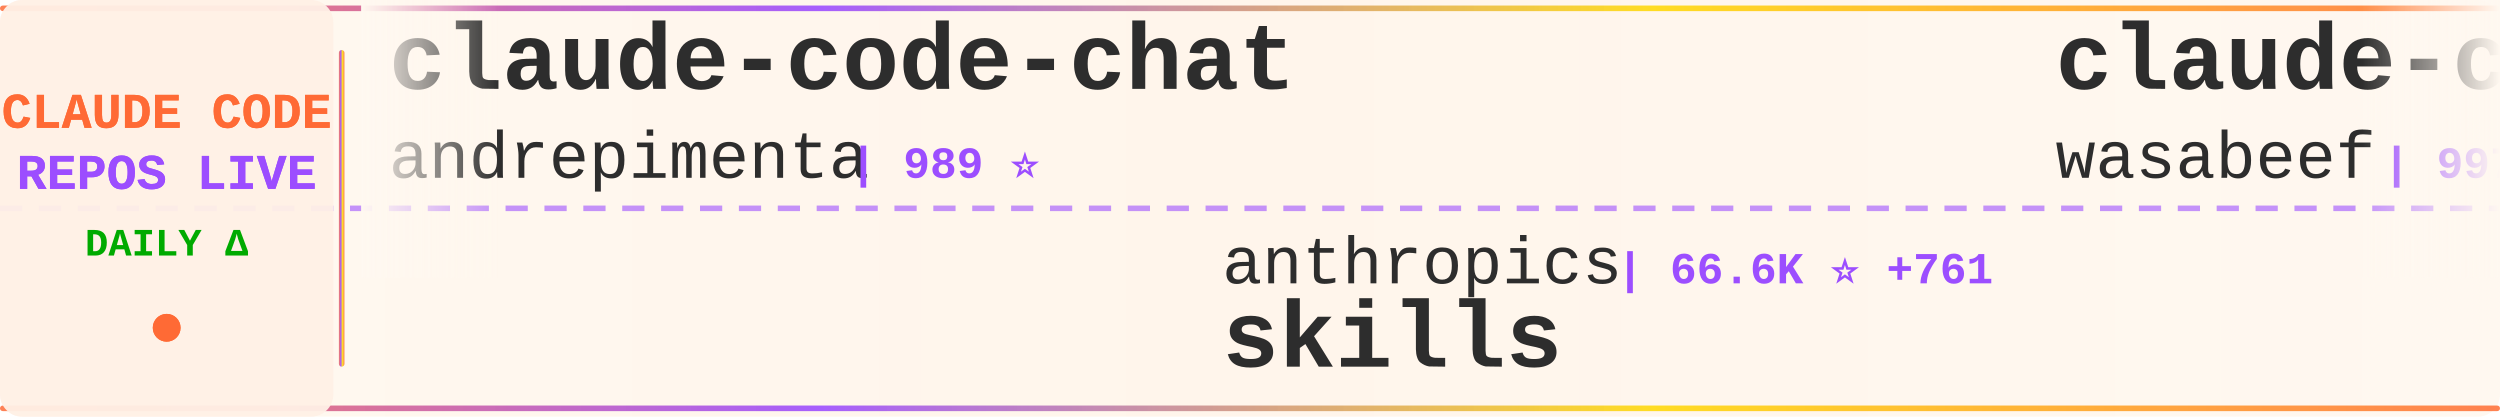
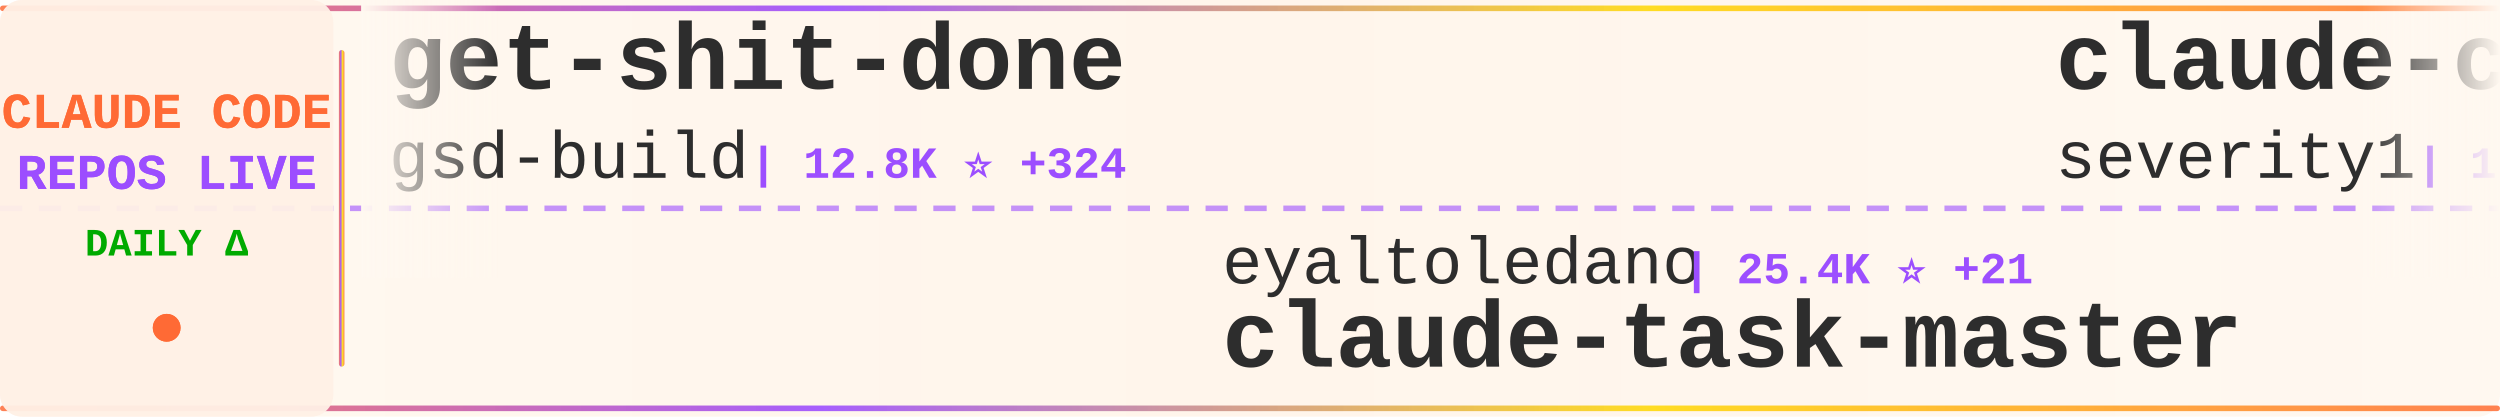
<svg xmlns="http://www.w3.org/2000/svg" width="900" height="150">
  <defs>
    <linearGradient id="tickerBg" x1="0%" y1="0%" x2="100%" y2="0%">
      <stop offset="0%" style="stop-color:#fff8f0;stop-opacity:0.98" />
      <stop offset="50%" style="stop-color:#fff5eb;stop-opacity:1" />
      <stop offset="100%" style="stop-color:#fff8f0;stop-opacity:0.98" />
    </linearGradient>
    <linearGradient id="borderGrad" x1="0%" y1="0%" x2="100%" y2="0%">
      <stop offset="0%" style="stop-color:#FF6B35;stop-opacity:0.85">
        <animate attributeName="stop-opacity" values="0.85;1;0.85" dur="2s" repeatCount="indefinite" />
      </stop>
      <stop offset="33%" style="stop-color:#9C4EFF;stop-opacity:0.9">
        <animate attributeName="stop-opacity" values="0.9;1;0.9" dur="2.2s" repeatCount="indefinite" />
      </stop>
      <stop offset="66%" style="stop-color:#FFD700;stop-opacity:0.85">
        <animate attributeName="stop-opacity" values="0.85;1;0.85" dur="1.8s" repeatCount="indefinite" />
      </stop>
      <stop offset="100%" style="stop-color:#FF6B35;stop-opacity:0.85">
        <animate attributeName="stop-opacity" values="0.85;1;0.85" dur="2s" repeatCount="indefinite" />
      </stop>
    </linearGradient>
    <filter id="textGlow">
      <feGaussianBlur stdDeviation="0.15" result="coloredBlur" />
      <feMerge>
        <feMergeNode in="coloredBlur" />
        <feMergeNode in="SourceGraphic" />
      </feMerge>
    </filter>
    <filter id="metricGlow">
      <feGaussianBlur stdDeviation="0.2" result="coloredBlur" />
      <feMerge>
        <feMergeNode in="coloredBlur" />
        <feMergeNode in="SourceGraphic" />
      </feMerge>
    </filter>
    <linearGradient id="leftFade" x1="0%" y1="0%" x2="100%" y2="0%">
      <stop offset="0%" style="stop-color:#fff8f0;stop-opacity:1" />
      <stop offset="100%" style="stop-color:#fff8f0;stop-opacity:0" />
    </linearGradient>
    <linearGradient id="rightFade" x1="0%" y1="0%" x2="100%" y2="0%">
      <stop offset="0%" style="stop-color:#fff8f0;stop-opacity:0" />
      <stop offset="100%" style="stop-color:#fff8f0;stop-opacity:1" />
    </linearGradient>
  </defs>
  <rect width="900" height="150" fill="url(#tickerBg)" rx="8" />
  <rect x="0" y="2" width="900" height="2" fill="url(#borderGrad)" rx="1" />
  <rect x="0" y="146" width="900" height="2" fill="url(#borderGrad)" rx="1" />
  <line x1="0" y1="75" x2="900" y2="75" stroke="#9C4EFF" stroke-width="2" stroke-dasharray="8 6" opacity="0.6" />
  <rect x="0" y="0" width="120" height="150" fill="#fff0e6" opacity="0.95" rx="8" />
  <text x="60" y="46" font-family="'Courier New', monospace" font-size="18" font-weight="bold" fill="#FF6B35" text-anchor="middle" filter="url(#textGlow)">
    CLAUDE CODE
  </text>
  <text x="60" y="68" font-family="'Courier New', monospace" font-size="18" font-weight="bold" fill="#9C4EFF" text-anchor="middle" filter="url(#textGlow)">
    REPOS LIVE
  </text>
  <text x="60" y="92" font-family="'Courier New', monospace" font-size="14" font-weight="bold" fill="#00aa00" text-anchor="middle">
    DAILY Δ
  </text>
  <circle cx="60" cy="118" r="5" fill="#FF6B35" filter="url(#metricGlow)">
    <animate attributeName="r" values="4;6;4" dur="1.5s" repeatCount="indefinite" />
    <animate attributeName="opacity" values="0.6;1;0.6" dur="1.5s" repeatCount="indefinite" />
  </circle>
  <rect x="122" y="18" width="2" height="114" fill="url(#borderGrad)" rx="1" />
  <clipPath id="tickerClip">
    <rect x="130" y="0" width="770" height="150" />
  </clipPath>
  <g clip-path="url(#tickerClip)">
    <g id="tickerItems">
      <animateTransform attributeName="transform" attributeType="XML" type="translate" from="0 0" to="-3000 0" dur="54s" repeatCount="indefinite" />
      <g transform="translate(0, 0)">
-         <text x="140" y="32" font-family="'Courier New', monospace" font-size="34" font-weight="bold" fill="#2d2d2d">claude-code-chat</text>
-         <text x="140" y="64" font-family="'Courier New', monospace" font-size="24" font-weight="normal" fill="#2d2d2d" opacity="1.0">andrepimenta</text>
-         <text x="306" y="64" font-family="'Courier New', monospace" font-size="16" font-weight="bold" fill="#9C4EFF"> | 989 ⭐</text>
+         <text x="140" y="32" font-family="'Courier New', monospace" font-size="34" font-weight="bold" fill="#2d2d2d">get-shit-done</text>
+         <text x="140" y="64" font-family="'Courier New', monospace" font-size="24" font-weight="normal" fill="#2d2d2d" opacity="1.0">gsd-build</text>
+         <text x="270" y="64" font-family="'Courier New', monospace" font-size="16" font-weight="bold" fill="#9C4EFF"> | 12.8K ⭐ +324</text>
      </g>
      <g transform="translate(300, 0)">
-         <text x="140" y="102" font-family="'Courier New', monospace" font-size="24" font-weight="normal" fill="#2d2d2d" opacity="1.0">anthropics</text>
-         <text x="282" y="102" font-family="'Courier New', monospace" font-size="16" font-weight="bold" fill="#9C4EFF"> | 66.6K ⭐ +761</text>
-         <text x="140" y="132" font-family="'Courier New', monospace" font-size="34" font-weight="bold" fill="#2d2d2d">skills</text>
+         <text x="140" y="102" font-family="'Courier New', monospace" font-size="24" font-weight="normal" fill="#2d2d2d" opacity="1.0">eyaltoledano</text>
+         <text x="306" y="102" font-family="'Courier New', monospace" font-size="16" font-weight="bold" fill="#9C4EFF"> | 25.4K ⭐ +21</text>
+         <text x="140" y="132" font-family="'Courier New', monospace" font-size="34" font-weight="bold" fill="#2d2d2d">claude-task-master</text>
      </g>
      <g transform="translate(600, 0)">
-         <text x="140" y="32" font-family="'Courier New', monospace" font-size="34" font-weight="bold" fill="#2d2d2d">claude-code-cookbook</text>
-         <text x="140" y="64" font-family="'Courier New', monospace" font-size="24" font-weight="normal" fill="#2d2d2d" opacity="1.0">wasabeef</text>
-         <text x="258" y="64" font-family="'Courier New', monospace" font-size="16" font-weight="bold" fill="#9C4EFF"> | 997 ⭐</text>
+         <text x="140" y="32" font-family="'Courier New', monospace" font-size="34" font-weight="bold" fill="#2d2d2d">claude-code-prompt-impro...</text>
+         <text x="140" y="64" font-family="'Courier New', monospace" font-size="24" font-weight="normal" fill="#2d2d2d" opacity="1.0">severity1</text>
+         <text x="270" y="64" font-family="'Courier New', monospace" font-size="16" font-weight="bold" fill="#9C4EFF"> | 1.1K ⭐</text>
      </g>
      <g transform="translate(900, 0)">
-         <text x="140" y="102" font-family="'Courier New', monospace" font-size="24" font-weight="normal" fill="#2d2d2d" opacity="1.0">laravel</text>
-         <text x="246" y="102" font-family="'Courier New', monospace" font-size="16" font-weight="bold" fill="#9C4EFF"> | 486 ⭐ +3</text>
-         <text x="140" y="132" font-family="'Courier New', monospace" font-size="34" font-weight="bold" fill="#2d2d2d">claude-code</text>
+         <text x="140" y="102" font-family="'Courier New', monospace" font-size="24" font-weight="normal" fill="#2d2d2d" opacity="1.0">simonw</text>
+         <text x="234" y="102" font-family="'Courier New', monospace" font-size="16" font-weight="bold" fill="#9C4EFF"> | 982 ⭐ +4</text>
+         <text x="140" y="132" font-family="'Courier New', monospace" font-size="34" font-weight="bold" fill="#2d2d2d">claude-code-transcripts</text>
      </g>
      <g transform="translate(1200, 0)">
-         <text x="140" y="32" font-family="'Courier New', monospace" font-size="34" font-weight="bold" fill="#2d2d2d">claude-code-spec-workflo...</text>
-         <text x="140" y="64" font-family="'Courier New', monospace" font-size="24" font-weight="normal" fill="#2d2d2d" opacity="1.0">Pimzino</text>
-         <text x="246" y="64" font-family="'Courier New', monospace" font-size="16" font-weight="bold" fill="#9C4EFF"> | 3.4K ⭐ +2</text>
+         <text x="140" y="32" font-family="'Courier New', monospace" font-size="34" font-weight="bold" fill="#2d2d2d">superpowers</text>
+         <text x="140" y="64" font-family="'Courier New', monospace" font-size="24" font-weight="normal" fill="#2d2d2d" opacity="1.0">obra</text>
+         <text x="210" y="64" font-family="'Courier New', monospace" font-size="16" font-weight="bold" fill="#9C4EFF"> | 48.7K ⭐ +754</text>
      </g>
      <g transform="translate(1500, 0)">
-         <text x="140" y="102" font-family="'Courier New', monospace" font-size="24" font-weight="normal" fill="#2d2d2d" opacity="1.0">carlvellotti</text>
-         <text x="306" y="102" font-family="'Courier New', monospace" font-size="16" font-weight="bold" fill="#9C4EFF"> | 656 ⭐ +46</text>
-         <text x="140" y="132" font-family="'Courier New', monospace" font-size="34" font-weight="bold" fill="#2d2d2d">claude-code-pm-course</text>
+         <text x="140" y="102" font-family="'Courier New', monospace" font-size="24" font-weight="normal" fill="#2d2d2d" opacity="1.0">slopus</text>
+         <text x="234" y="102" font-family="'Courier New', monospace" font-size="16" font-weight="bold" fill="#9C4EFF"> | 11.1K ⭐ +167</text>
+         <text x="140" y="132" font-family="'Courier New', monospace" font-size="34" font-weight="bold" fill="#2d2d2d">happy</text>
      </g>
      <g transform="translate(1800, 0)">
-         <text x="140" y="32" font-family="'Courier New', monospace" font-size="34" font-weight="bold" fill="#2d2d2d">context7</text>
-         <text x="140" y="64" font-family="'Courier New', monospace" font-size="24" font-weight="normal" fill="#2d2d2d" opacity="1.0">upstash</text>
-         <text x="246" y="64" font-family="'Courier New', monospace" font-size="16" font-weight="bold" fill="#9C4EFF"> | 45.2K ⭐ +114</text>
+         <text x="140" y="32" font-family="'Courier New', monospace" font-size="34" font-weight="bold" fill="#2d2d2d">skills</text>
+         <text x="140" y="64" font-family="'Courier New', monospace" font-size="24" font-weight="normal" fill="#2d2d2d" opacity="1.0">anthropics</text>
+         <text x="282" y="64" font-family="'Courier New', monospace" font-size="16" font-weight="bold" fill="#9C4EFF"> | 66.8K ⭐ +764</text>
      </g>
      <g transform="translate(2100, 0)">
-         <text x="140" y="102" font-family="'Courier New', monospace" font-size="24" font-weight="normal" fill="#2d2d2d" opacity="1.0">manzaltu</text>
-         <text x="258" y="102" font-family="'Courier New', monospace" font-size="16" font-weight="bold" fill="#9C4EFF"> | 1.3K ⭐ +3</text>
-         <text x="140" y="132" font-family="'Courier New', monospace" font-size="34" font-weight="bold" fill="#2d2d2d">claude-code-ide.el</text>
+         <text x="140" y="102" font-family="'Courier New', monospace" font-size="24" font-weight="normal" fill="#2d2d2d" opacity="1.0">Matt-Dionis</text>
+         <text x="294" y="102" font-family="'Courier New', monospace" font-size="16" font-weight="bold" fill="#9C4EFF"> | 614 ⭐</text>
+         <text x="140" y="132" font-family="'Courier New', monospace" font-size="34" font-weight="bold" fill="#2d2d2d">claude-code-configs</text>
      </g>
      <g transform="translate(2400, 0)">
-         <text x="140" y="32" font-family="'Courier New', monospace" font-size="34" font-weight="bold" fill="#2d2d2d">claude-code-settings</text>
-         <text x="140" y="64" font-family="'Courier New', monospace" font-size="24" font-weight="normal" fill="#2d2d2d" opacity="1.0">feiskyer</text>
-         <text x="258" y="64" font-family="'Courier New', monospace" font-size="16" font-weight="bold" fill="#9C4EFF"> | 1.2K ⭐ +4</text>
+         <text x="140" y="32" font-family="'Courier New', monospace" font-size="34" font-weight="bold" fill="#2d2d2d">claude-code</text>
+         <text x="140" y="64" font-family="'Courier New', monospace" font-size="24" font-weight="normal" fill="#2d2d2d" opacity="1.0">laravel</text>
+         <text x="246" y="64" font-family="'Courier New', monospace" font-size="16" font-weight="bold" fill="#9C4EFF"> | 486 ⭐ +3</text>
      </g>
      <g transform="translate(2700, 0)">
-         <text x="140" y="102" font-family="'Courier New', monospace" font-size="24" font-weight="normal" fill="#2d2d2d" opacity="1.0">Piebald-AI</text>
-         <text x="282" y="102" font-family="'Courier New', monospace" font-size="16" font-weight="bold" fill="#9C4EFF"> | 4.3K ⭐ +50</text>
-         <text x="140" y="132" font-family="'Courier New', monospace" font-size="34" font-weight="bold" fill="#2d2d2d">claude-code-system-promp...</text>
+         <text x="140" y="102" font-family="'Courier New', monospace" font-size="24" font-weight="normal" fill="#2d2d2d" opacity="1.0">anthropics</text>
+         <text x="282" y="102" font-family="'Courier New', monospace" font-size="16" font-weight="bold" fill="#9C4EFF"> | 7.1K ⭐ +100</text>
+         <text x="140" y="132" font-family="'Courier New', monospace" font-size="34" font-weight="bold" fill="#2d2d2d">claude-plugins-official</text>
      </g>
      <g transform="translate(3000, 0)">
-         <text x="140" y="32" font-family="'Courier New', monospace" font-size="34" font-weight="bold" fill="#2d2d2d">claude-code-chat</text>
-         <text x="140" y="64" font-family="'Courier New', monospace" font-size="24" font-weight="normal" fill="#2d2d2d" opacity="1.0">andrepimenta</text>
-         <text x="306" y="64" font-family="'Courier New', monospace" font-size="16" font-weight="bold" fill="#9C4EFF"> | 989 ⭐</text>
+         <text x="140" y="32" font-family="'Courier New', monospace" font-size="34" font-weight="bold" fill="#2d2d2d">get-shit-done</text>
+         <text x="140" y="64" font-family="'Courier New', monospace" font-size="24" font-weight="normal" fill="#2d2d2d" opacity="1.0">gsd-build</text>
+         <text x="270" y="64" font-family="'Courier New', monospace" font-size="16" font-weight="bold" fill="#9C4EFF"> | 12.8K ⭐ +324</text>
      </g>
      <g transform="translate(3300, 0)">
-         <text x="140" y="102" font-family="'Courier New', monospace" font-size="24" font-weight="normal" fill="#2d2d2d" opacity="1.0">anthropics</text>
-         <text x="282" y="102" font-family="'Courier New', monospace" font-size="16" font-weight="bold" fill="#9C4EFF"> | 66.6K ⭐ +761</text>
-         <text x="140" y="132" font-family="'Courier New', monospace" font-size="34" font-weight="bold" fill="#2d2d2d">skills</text>
+         <text x="140" y="102" font-family="'Courier New', monospace" font-size="24" font-weight="normal" fill="#2d2d2d" opacity="1.0">eyaltoledano</text>
+         <text x="306" y="102" font-family="'Courier New', monospace" font-size="16" font-weight="bold" fill="#9C4EFF"> | 25.4K ⭐ +21</text>
+         <text x="140" y="132" font-family="'Courier New', monospace" font-size="34" font-weight="bold" fill="#2d2d2d">claude-task-master</text>
      </g>
      <g transform="translate(3600, 0)">
-         <text x="140" y="32" font-family="'Courier New', monospace" font-size="34" font-weight="bold" fill="#2d2d2d">claude-code-cookbook</text>
-         <text x="140" y="64" font-family="'Courier New', monospace" font-size="24" font-weight="normal" fill="#2d2d2d" opacity="1.0">wasabeef</text>
-         <text x="258" y="64" font-family="'Courier New', monospace" font-size="16" font-weight="bold" fill="#9C4EFF"> | 997 ⭐</text>
+         <text x="140" y="32" font-family="'Courier New', monospace" font-size="34" font-weight="bold" fill="#2d2d2d">claude-code-prompt-impro...</text>
+         <text x="140" y="64" font-family="'Courier New', monospace" font-size="24" font-weight="normal" fill="#2d2d2d" opacity="1.0">severity1</text>
+         <text x="270" y="64" font-family="'Courier New', monospace" font-size="16" font-weight="bold" fill="#9C4EFF"> | 1.1K ⭐</text>
      </g>
      <g transform="translate(3900, 0)">
-         <text x="140" y="102" font-family="'Courier New', monospace" font-size="24" font-weight="normal" fill="#2d2d2d" opacity="1.0">laravel</text>
-         <text x="246" y="102" font-family="'Courier New', monospace" font-size="16" font-weight="bold" fill="#9C4EFF"> | 486 ⭐ +3</text>
-         <text x="140" y="132" font-family="'Courier New', monospace" font-size="34" font-weight="bold" fill="#2d2d2d">claude-code</text>
+         <text x="140" y="102" font-family="'Courier New', monospace" font-size="24" font-weight="normal" fill="#2d2d2d" opacity="1.0">simonw</text>
+         <text x="234" y="102" font-family="'Courier New', monospace" font-size="16" font-weight="bold" fill="#9C4EFF"> | 982 ⭐ +4</text>
+         <text x="140" y="132" font-family="'Courier New', monospace" font-size="34" font-weight="bold" fill="#2d2d2d">claude-code-transcripts</text>
      </g>
    </g>
  </g>
  <rect x="130" y="0" width="50" height="100" fill="url(#leftFade)" />
  <rect x="850" y="0" width="50" height="100" fill="url(#rightFade)" />
</svg>
